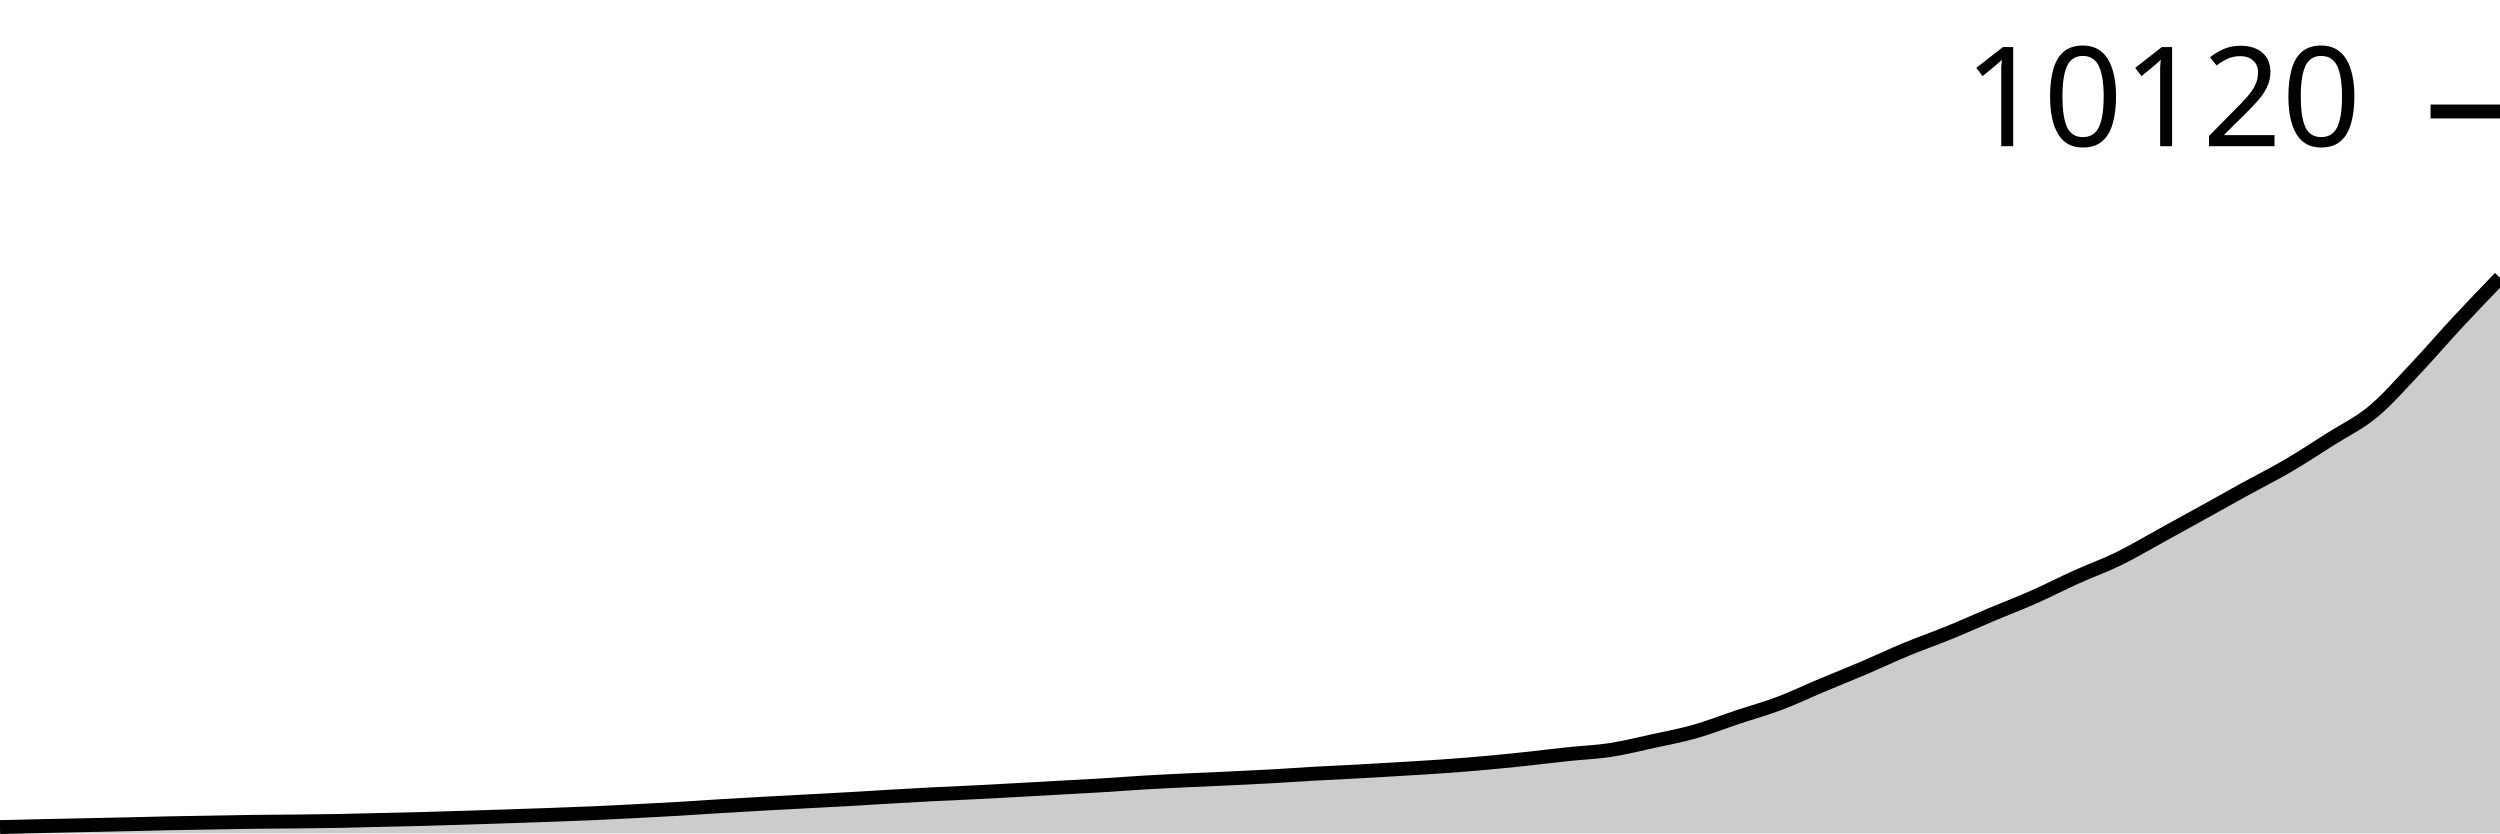
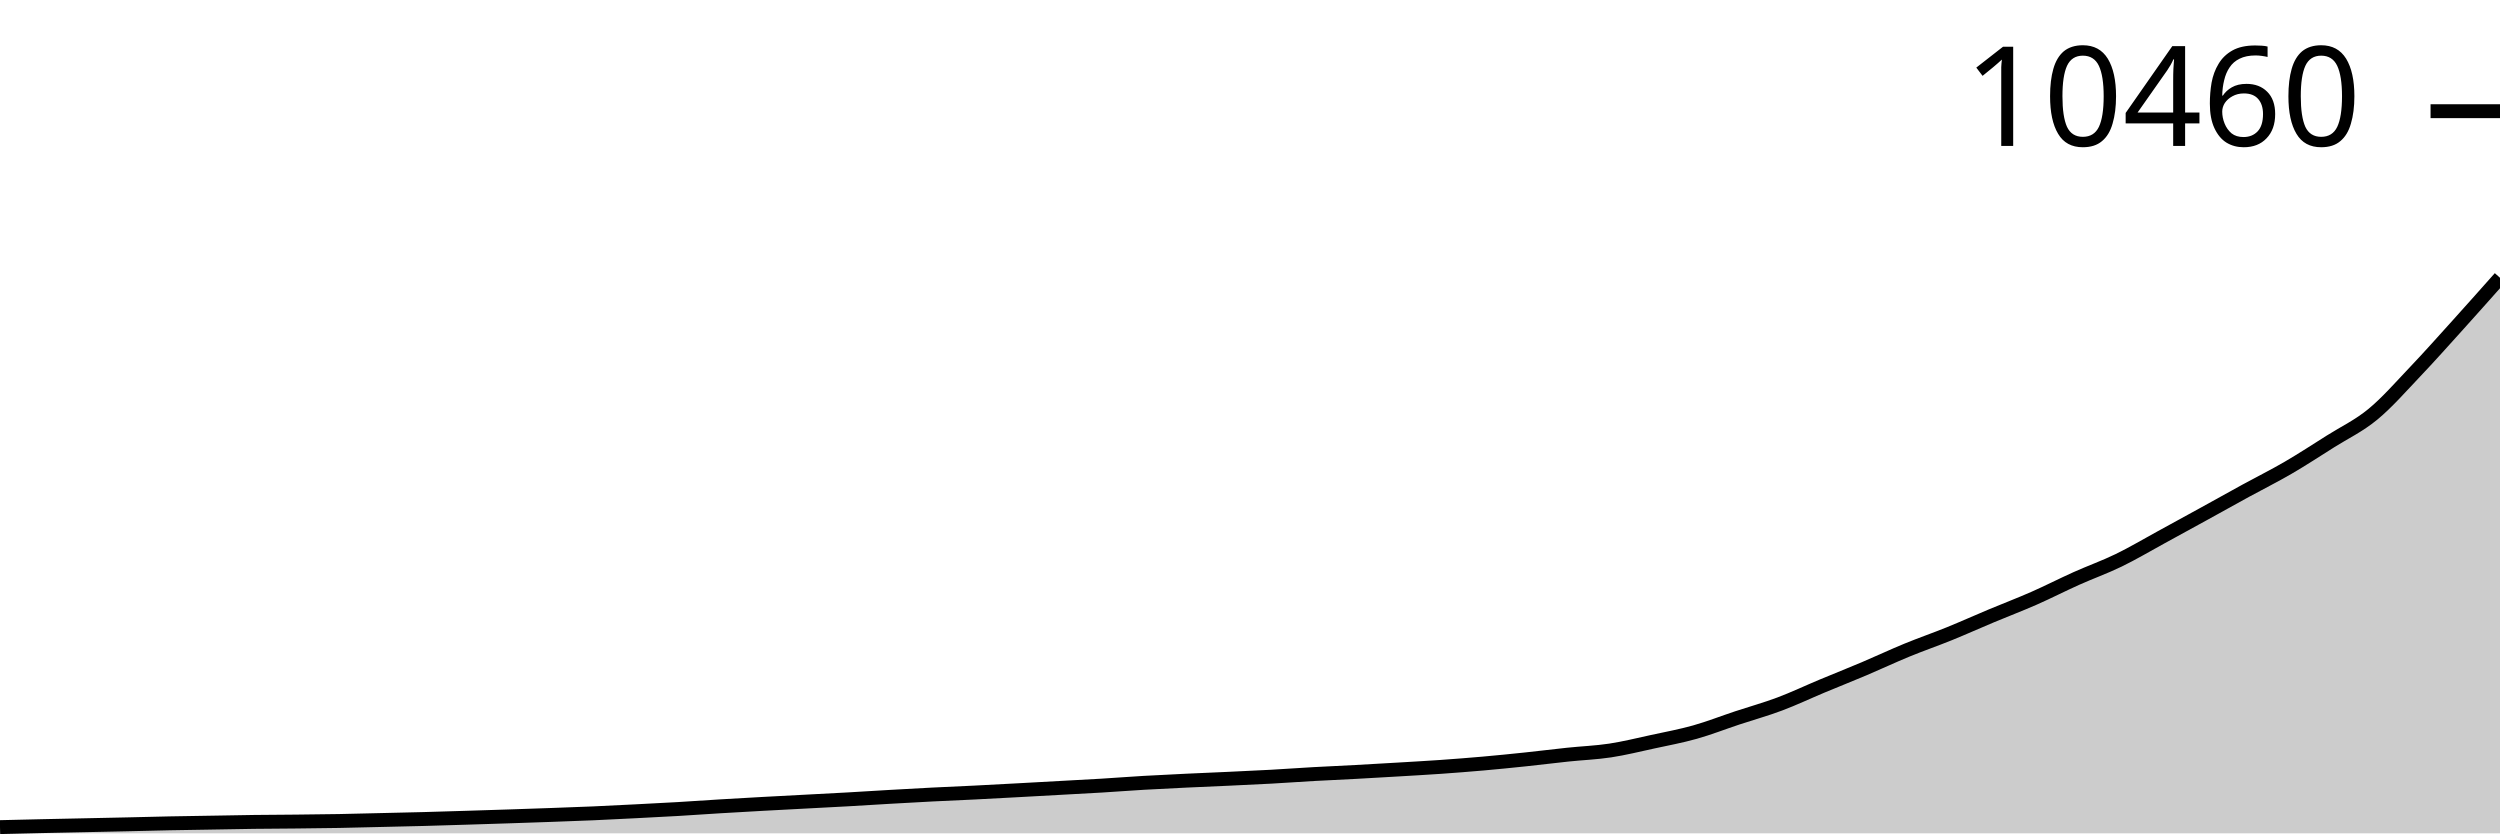
<svg xmlns="http://www.w3.org/2000/svg" viewBox="0 0 180 60">
  <g transform="translate(0,20)">
-     <path class="area" fill="rgba(0, 0, 0, 0.2)" d="M0,39.55C1.017,39.526,2.034,39.501,3.051,39.478C4.068,39.455,5.085,39.435,6.102,39.413C7.119,39.391,8.136,39.371,9.153,39.348C10.169,39.325,11.186,39.297,12.203,39.276C13.22,39.256,14.237,39.241,15.254,39.224C16.271,39.207,17.288,39.185,18.305,39.172C19.322,39.159,20.339,39.157,21.356,39.146C22.373,39.135,23.39,39.125,24.407,39.107C25.424,39.088,26.441,39.059,27.458,39.035C28.475,39.011,29.492,38.99,30.508,38.963C31.525,38.936,32.542,38.903,33.559,38.872C34.576,38.84,35.593,38.808,36.61,38.774C37.627,38.74,38.644,38.707,39.661,38.67C40.678,38.633,41.695,38.597,42.712,38.552C43.729,38.508,44.746,38.455,45.763,38.402C46.78,38.35,47.797,38.299,48.814,38.239C49.831,38.18,50.847,38.106,51.864,38.044C52.881,37.982,53.898,37.924,54.915,37.868C55.932,37.811,56.949,37.759,57.966,37.705C58.983,37.65,60,37.599,61.017,37.542C62.034,37.484,63.051,37.418,64.068,37.359C65.085,37.3,66.102,37.242,67.119,37.189C68.136,37.137,69.153,37.097,70.169,37.046C71.186,36.995,72.203,36.938,73.22,36.883C74.237,36.828,75.254,36.77,76.271,36.713C77.288,36.657,78.305,36.606,79.322,36.544C80.339,36.482,81.356,36.401,82.373,36.342C83.39,36.282,84.407,36.234,85.424,36.185C86.441,36.136,87.458,36.096,88.475,36.048C89.492,36,90.508,35.955,91.525,35.898C92.542,35.842,93.559,35.767,94.576,35.709C95.593,35.652,96.61,35.608,97.627,35.553C98.644,35.497,99.661,35.437,100.678,35.377C101.695,35.316,102.712,35.259,103.729,35.187C104.746,35.116,105.763,35.036,106.78,34.946C107.797,34.856,108.814,34.754,109.831,34.646C110.847,34.539,111.864,34.408,112.881,34.301C113.898,34.193,114.915,34.156,115.932,34.001C116.949,33.845,117.966,33.59,118.983,33.368C120,33.146,121.017,32.958,122.034,32.67C123.051,32.382,124.068,31.979,125.085,31.64C126.102,31.301,127.119,31.019,128.136,30.636C129.153,30.252,130.169,29.765,131.186,29.338C132.203,28.911,133.22,28.507,134.237,28.073C135.254,27.639,136.271,27.157,137.288,26.736C138.305,26.316,139.322,25.965,140.339,25.549C141.356,25.134,142.373,24.673,143.39,24.245C144.407,23.817,145.424,23.43,146.441,22.98C147.458,22.53,148.475,22.004,149.492,21.545C150.508,21.087,151.525,20.725,152.542,20.228C153.559,19.732,154.576,19.123,155.593,18.565C156.61,18.008,157.627,17.446,158.644,16.883C159.661,16.32,160.678,15.747,161.695,15.187C162.712,14.628,163.729,14.12,164.746,13.525C165.763,12.929,166.78,12.26,167.797,11.614C168.814,10.968,169.831,10.493,170.847,9.651C171.864,8.809,172.881,7.635,173.898,6.56C174.915,5.485,175.932,4.295,176.949,3.202C177.966,2.108,178.983,1.054,180,0L180,40C178.983,40,177.966,40,176.949,40C175.932,40,174.915,40,173.898,40C172.881,40,171.864,40,170.847,40C169.831,40,168.814,40,167.797,40C166.78,40,165.763,40,164.746,40C163.729,40,162.712,40,161.695,40C160.678,40,159.661,40,158.644,40C157.627,40,156.61,40,155.593,40C154.576,40,153.559,40,152.542,40C151.525,40,150.508,40,149.492,40C148.475,40,147.458,40,146.441,40C145.424,40,144.407,40,143.39,40C142.373,40,141.356,40,140.339,40C139.322,40,138.305,40,137.288,40C136.271,40,135.254,40,134.237,40C133.22,40,132.203,40,131.186,40C130.169,40,129.153,40,128.136,40C127.119,40,126.102,40,125.085,40C124.068,40,123.051,40,122.034,40C121.017,40,120,40,118.983,40C117.966,40,116.949,40,115.932,40C114.915,40,113.898,40,112.881,40C111.864,40,110.847,40,109.831,40C108.814,40,107.797,40,106.78,40C105.763,40,104.746,40,103.729,40C102.712,40,101.695,40,100.678,40C99.661,40,98.644,40,97.627,40C96.61,40,95.593,40,94.576,40C93.559,40,92.542,40,91.525,40C90.508,40,89.492,40,88.475,40C87.458,40,86.441,40,85.424,40C84.407,40,83.39,40,82.373,40C81.356,40,80.339,40,79.322,40C78.305,40,77.288,40,76.271,40C75.254,40,74.237,40,73.22,40C72.203,40,71.186,40,70.169,40C69.153,40,68.136,40,67.119,40C66.102,40,65.085,40,64.068,40C63.051,40,62.034,40,61.017,40C60,40,58.983,40,57.966,40C56.949,40,55.932,40,54.915,40C53.898,40,52.881,40,51.864,40C50.847,40,49.831,40,48.814,40C47.797,40,46.78,40,45.763,40C44.746,40,43.729,40,42.712,40C41.695,40,40.678,40,39.661,40C38.644,40,37.627,40,36.61,40C35.593,40,34.576,40,33.559,40C32.542,40,31.525,40,30.508,40C29.492,40,28.475,40,27.458,40C26.441,40,25.424,40,24.407,40C23.39,40,22.373,40,21.356,40C20.339,40,19.322,40,18.305,40C17.288,40,16.271,40,15.254,40C14.237,40,13.22,40,12.203,40C11.186,40,10.169,40,9.153,40C8.136,40,7.119,40,6.102,40C5.085,40,4.068,40,3.051,40C2.034,40,1.017,40,0,40Z" />
-     <path class="line" stroke="black" fill="none" d="M0,39.55C1.017,39.526,2.034,39.501,3.051,39.478C4.068,39.455,5.085,39.435,6.102,39.413C7.119,39.391,8.136,39.371,9.153,39.348C10.169,39.325,11.186,39.297,12.203,39.276C13.22,39.256,14.237,39.241,15.254,39.224C16.271,39.207,17.288,39.185,18.305,39.172C19.322,39.159,20.339,39.157,21.356,39.146C22.373,39.135,23.39,39.125,24.407,39.107C25.424,39.088,26.441,39.059,27.458,39.035C28.475,39.011,29.492,38.99,30.508,38.963C31.525,38.936,32.542,38.903,33.559,38.872C34.576,38.84,35.593,38.808,36.61,38.774C37.627,38.74,38.644,38.707,39.661,38.67C40.678,38.633,41.695,38.597,42.712,38.552C43.729,38.508,44.746,38.455,45.763,38.402C46.78,38.35,47.797,38.299,48.814,38.239C49.831,38.18,50.847,38.106,51.864,38.044C52.881,37.982,53.898,37.924,54.915,37.868C55.932,37.811,56.949,37.759,57.966,37.705C58.983,37.65,60,37.599,61.017,37.542C62.034,37.484,63.051,37.418,64.068,37.359C65.085,37.3,66.102,37.242,67.119,37.189C68.136,37.137,69.153,37.097,70.169,37.046C71.186,36.995,72.203,36.938,73.22,36.883C74.237,36.828,75.254,36.77,76.271,36.713C77.288,36.657,78.305,36.606,79.322,36.544C80.339,36.482,81.356,36.401,82.373,36.342C83.39,36.282,84.407,36.234,85.424,36.185C86.441,36.136,87.458,36.096,88.475,36.048C89.492,36,90.508,35.955,91.525,35.898C92.542,35.842,93.559,35.767,94.576,35.709C95.593,35.652,96.61,35.608,97.627,35.553C98.644,35.497,99.661,35.437,100.678,35.377C101.695,35.316,102.712,35.259,103.729,35.187C104.746,35.116,105.763,35.036,106.78,34.946C107.797,34.856,108.814,34.754,109.831,34.646C110.847,34.539,111.864,34.408,112.881,34.301C113.898,34.193,114.915,34.156,115.932,34.001C116.949,33.845,117.966,33.59,118.983,33.368C120,33.146,121.017,32.958,122.034,32.67C123.051,32.382,124.068,31.979,125.085,31.64C126.102,31.301,127.119,31.019,128.136,30.636C129.153,30.252,130.169,29.765,131.186,29.338C132.203,28.911,133.22,28.507,134.237,28.073C135.254,27.639,136.271,27.157,137.288,26.736C138.305,26.316,139.322,25.965,140.339,25.549C141.356,25.134,142.373,24.673,143.39,24.245C144.407,23.817,145.424,23.43,146.441,22.98C147.458,22.53,148.475,22.004,149.492,21.545C150.508,21.087,151.525,20.725,152.542,20.228C153.559,19.732,154.576,19.123,155.593,18.565C156.61,18.008,157.627,17.446,158.644,16.883C159.661,16.32,160.678,15.747,161.695,15.187C162.712,14.628,163.729,14.12,164.746,13.525C165.763,12.929,166.78,12.26,167.797,11.614C168.814,10.968,169.831,10.493,170.847,9.651C171.864,8.809,172.881,7.635,173.898,6.56C174.915,5.485,175.932,4.295,176.949,3.202C177.966,2.108,178.983,1.054,180,0" />
-     <path class="axis-ceiling" stroke-width="1" stroke="black" fill="none" d="M175,-11.973L180,-11.973" />
-     <text class="axis-ceiling-label" font-family="sans-serif" text-anchor="end" font-size="10px" x="170" y="-9.473">10120</text>
+     <path class="area" fill="rgba(0, 0, 0, 0.2)" d="M0,39.553C1.017,39.528,2.034,39.504,3.051,39.481C4.068,39.459,5.085,39.438,6.102,39.417C7.119,39.395,8.136,39.374,9.153,39.352C10.169,39.329,11.186,39.301,12.203,39.28C13.22,39.26,14.237,39.246,15.254,39.229C16.271,39.211,17.288,39.19,18.305,39.177C19.322,39.164,20.339,39.162,21.356,39.151C22.373,39.14,23.39,39.13,24.407,39.112C25.424,39.093,26.441,39.064,27.458,39.041C28.475,39.017,29.492,38.996,30.508,38.969C31.525,38.942,32.542,38.91,33.559,38.878C34.576,38.847,35.593,38.815,36.61,38.781C37.627,38.748,38.644,38.714,39.661,38.677C40.678,38.641,41.695,38.605,42.712,38.561C43.729,38.516,44.746,38.464,45.763,38.412C46.78,38.36,47.797,38.309,48.814,38.25C49.831,38.19,50.847,38.117,51.864,38.055C52.881,37.994,53.898,37.936,54.915,37.88C55.932,37.824,56.949,37.772,57.966,37.718C58.983,37.664,60,37.613,61.017,37.556C62.034,37.499,63.051,37.433,64.068,37.374C65.085,37.316,66.102,37.258,67.119,37.206C68.136,37.154,69.153,37.114,70.169,37.063C71.186,37.012,72.203,36.956,73.22,36.901C74.237,36.846,75.254,36.789,76.271,36.733C77.288,36.676,78.305,36.626,79.322,36.564C80.339,36.502,81.356,36.422,82.373,36.363C83.39,36.304,84.407,36.256,85.424,36.207C86.441,36.159,87.458,36.119,88.475,36.071C89.492,36.024,90.508,35.978,91.525,35.922C92.542,35.866,93.559,35.791,94.576,35.734C95.593,35.677,96.61,35.634,97.627,35.579C98.644,35.524,99.661,35.464,100.678,35.404C101.695,35.343,102.712,35.287,103.729,35.216C104.746,35.144,105.763,35.065,106.78,34.976C107.797,34.886,108.814,34.784,109.831,34.677C110.847,34.571,111.864,34.441,112.881,34.334C113.898,34.227,114.915,34.19,115.932,34.036C116.949,33.881,117.966,33.627,118.983,33.407C120,33.186,121.017,32.999,122.034,32.713C123.051,32.427,124.068,32.026,125.085,31.689C126.102,31.352,127.119,31.072,128.136,30.69C129.153,30.309,130.169,29.825,131.186,29.4C132.203,28.976,133.22,28.574,134.237,28.143C135.254,27.712,136.271,27.232,137.288,26.814C138.305,26.395,139.322,26.046,140.339,25.634C141.356,25.221,142.373,24.763,143.39,24.337C144.407,23.911,145.424,23.527,146.441,23.079C147.458,22.632,148.475,22.109,149.492,21.653C150.508,21.197,151.525,20.837,152.542,20.344C153.559,19.85,154.576,19.245,155.593,18.69C156.61,18.136,157.627,17.578,158.644,17.018C159.661,16.458,160.678,15.889,161.695,15.332C162.712,14.776,163.729,14.271,164.746,13.679C165.763,13.087,166.78,12.421,167.797,11.78C168.814,11.138,169.831,10.666,170.847,9.828C171.864,8.991,172.881,7.824,173.898,6.755C174.915,5.687,175.932,4.542,176.949,3.417C177.966,2.291,178.983,1.145,180,0L180,40C178.983,40,177.966,40,176.949,40C175.932,40,174.915,40,173.898,40C172.881,40,171.864,40,170.847,40C169.831,40,168.814,40,167.797,40C166.78,40,165.763,40,164.746,40C163.729,40,162.712,40,161.695,40C160.678,40,159.661,40,158.644,40C157.627,40,156.61,40,155.593,40C154.576,40,153.559,40,152.542,40C151.525,40,150.508,40,149.492,40C148.475,40,147.458,40,146.441,40C145.424,40,144.407,40,143.39,40C142.373,40,141.356,40,140.339,40C139.322,40,138.305,40,137.288,40C136.271,40,135.254,40,134.237,40C133.22,40,132.203,40,131.186,40C130.169,40,129.153,40,128.136,40C127.119,40,126.102,40,125.085,40C124.068,40,123.051,40,122.034,40C121.017,40,120,40,118.983,40C117.966,40,116.949,40,115.932,40C114.915,40,113.898,40,112.881,40C111.864,40,110.847,40,109.831,40C108.814,40,107.797,40,106.78,40C105.763,40,104.746,40,103.729,40C102.712,40,101.695,40,100.678,40C99.661,40,98.644,40,97.627,40C96.61,40,95.593,40,94.576,40C93.559,40,92.542,40,91.525,40C90.508,40,89.492,40,88.475,40C87.458,40,86.441,40,85.424,40C84.407,40,83.39,40,82.373,40C81.356,40,80.339,40,79.322,40C78.305,40,77.288,40,76.271,40C75.254,40,74.237,40,73.22,40C72.203,40,71.186,40,70.169,40C69.153,40,68.136,40,67.119,40C66.102,40,65.085,40,64.068,40C63.051,40,62.034,40,61.017,40C60,40,58.983,40,57.966,40C56.949,40,55.932,40,54.915,40C53.898,40,52.881,40,51.864,40C50.847,40,49.831,40,48.814,40C47.797,40,46.78,40,45.763,40C44.746,40,43.729,40,42.712,40C41.695,40,40.678,40,39.661,40C38.644,40,37.627,40,36.61,40C35.593,40,34.576,40,33.559,40C32.542,40,31.525,40,30.508,40C29.492,40,28.475,40,27.458,40C26.441,40,25.424,40,24.407,40C23.39,40,22.373,40,21.356,40C20.339,40,19.322,40,18.305,40C17.288,40,16.271,40,15.254,40C14.237,40,13.22,40,12.203,40C11.186,40,10.169,40,9.153,40C8.136,40,7.119,40,6.102,40C5.085,40,4.068,40,3.051,40C2.034,40,1.017,40,0,40Z" />
+     <path class="line" stroke="black" fill="none" d="M0,39.553C1.017,39.528,2.034,39.504,3.051,39.481C4.068,39.459,5.085,39.438,6.102,39.417C7.119,39.395,8.136,39.374,9.153,39.352C10.169,39.329,11.186,39.301,12.203,39.28C13.22,39.26,14.237,39.246,15.254,39.229C16.271,39.211,17.288,39.19,18.305,39.177C19.322,39.164,20.339,39.162,21.356,39.151C22.373,39.14,23.39,39.13,24.407,39.112C25.424,39.093,26.441,39.064,27.458,39.041C28.475,39.017,29.492,38.996,30.508,38.969C31.525,38.942,32.542,38.91,33.559,38.878C34.576,38.847,35.593,38.815,36.61,38.781C37.627,38.748,38.644,38.714,39.661,38.677C40.678,38.641,41.695,38.605,42.712,38.561C43.729,38.516,44.746,38.464,45.763,38.412C46.78,38.36,47.797,38.309,48.814,38.25C49.831,38.19,50.847,38.117,51.864,38.055C52.881,37.994,53.898,37.936,54.915,37.88C55.932,37.824,56.949,37.772,57.966,37.718C58.983,37.664,60,37.613,61.017,37.556C62.034,37.499,63.051,37.433,64.068,37.374C65.085,37.316,66.102,37.258,67.119,37.206C68.136,37.154,69.153,37.114,70.169,37.063C71.186,37.012,72.203,36.956,73.22,36.901C74.237,36.846,75.254,36.789,76.271,36.733C77.288,36.676,78.305,36.626,79.322,36.564C80.339,36.502,81.356,36.422,82.373,36.363C83.39,36.304,84.407,36.256,85.424,36.207C86.441,36.159,87.458,36.119,88.475,36.071C89.492,36.024,90.508,35.978,91.525,35.922C92.542,35.866,93.559,35.791,94.576,35.734C95.593,35.677,96.61,35.634,97.627,35.579C98.644,35.524,99.661,35.464,100.678,35.404C101.695,35.343,102.712,35.287,103.729,35.216C104.746,35.144,105.763,35.065,106.78,34.976C107.797,34.886,108.814,34.784,109.831,34.677C110.847,34.571,111.864,34.441,112.881,34.334C113.898,34.227,114.915,34.19,115.932,34.036C116.949,33.881,117.966,33.627,118.983,33.407C120,33.186,121.017,32.999,122.034,32.713C123.051,32.427,124.068,32.026,125.085,31.689C126.102,31.352,127.119,31.072,128.136,30.69C129.153,30.309,130.169,29.825,131.186,29.4C132.203,28.976,133.22,28.574,134.237,28.143C135.254,27.712,136.271,27.232,137.288,26.814C138.305,26.395,139.322,26.046,140.339,25.634C141.356,25.221,142.373,24.763,143.39,24.337C144.407,23.911,145.424,23.527,146.441,23.079C147.458,22.632,148.475,22.109,149.492,21.653C150.508,21.197,151.525,20.837,152.542,20.344C153.559,19.85,154.576,19.245,155.593,18.69C156.61,18.136,157.627,17.578,158.644,17.018C159.661,16.458,160.678,15.889,161.695,15.332C162.712,14.776,163.729,14.271,164.746,13.679C165.763,13.087,166.78,12.421,167.797,11.78C168.814,11.138,169.831,10.666,170.847,9.828C171.864,8.991,172.881,7.824,173.898,6.755C174.915,5.687,175.932,4.542,176.949,3.417C177.966,2.291,178.983,1.145,180,0" />
+     <path class="axis-ceiling" stroke-width="1" stroke="black" fill="none" d="M175,-11.994L180,-11.994" />
+     <text class="axis-ceiling-label" font-family="sans-serif" text-anchor="end" font-size="10px" x="170" y="-9.494">10460</text>
  </g>
</svg>
